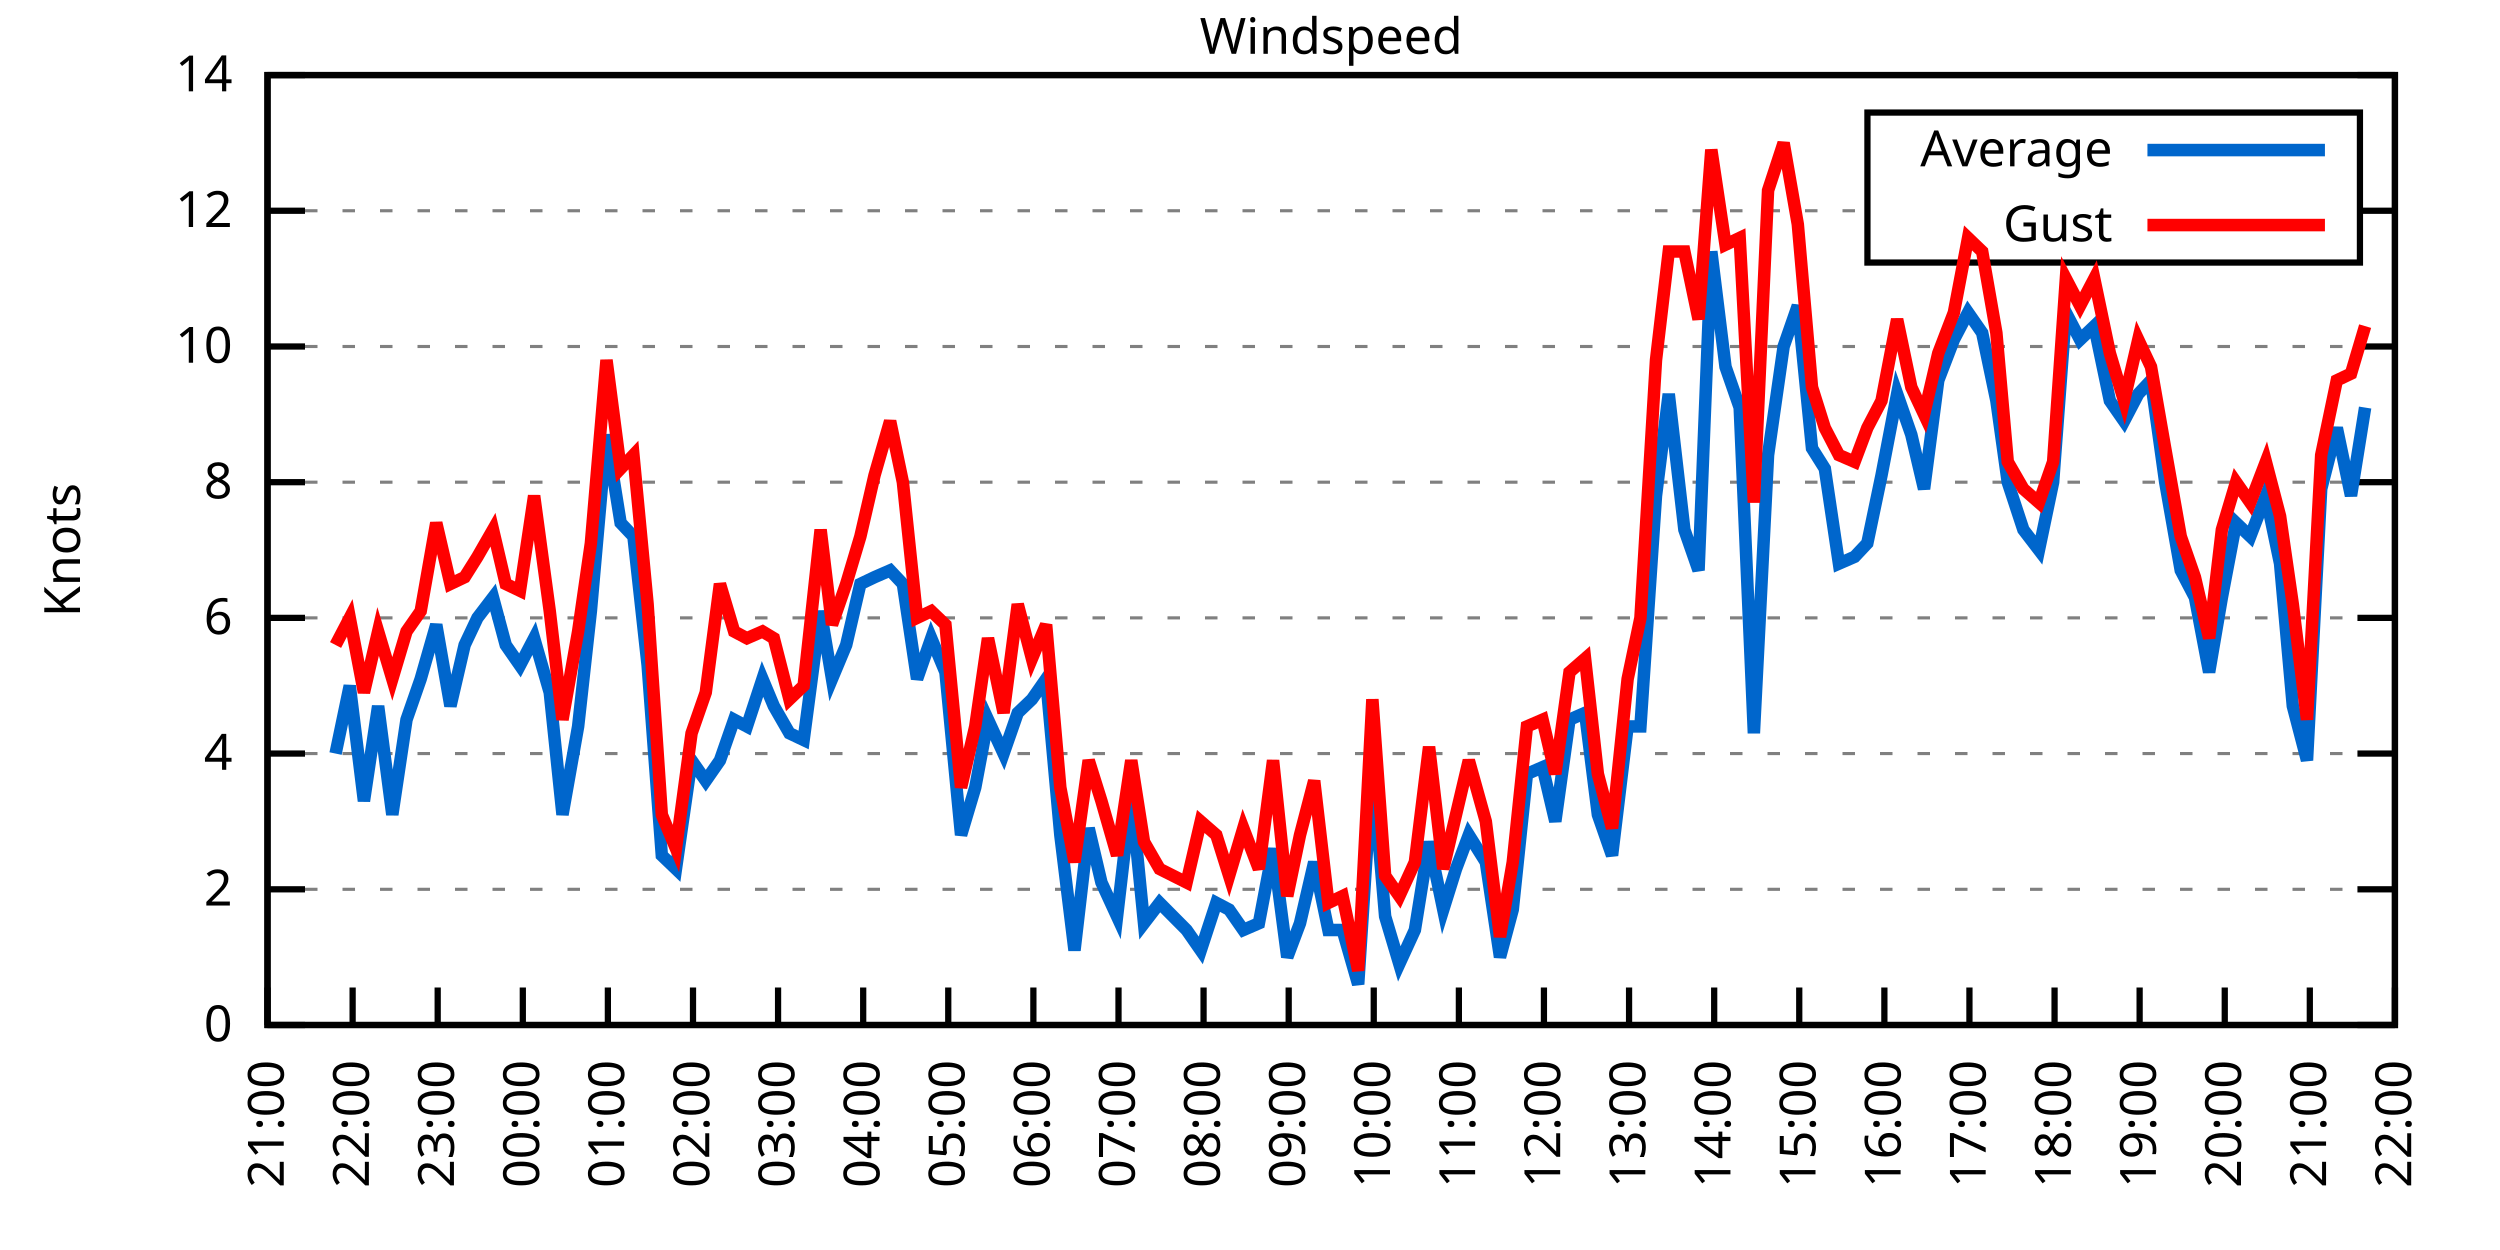
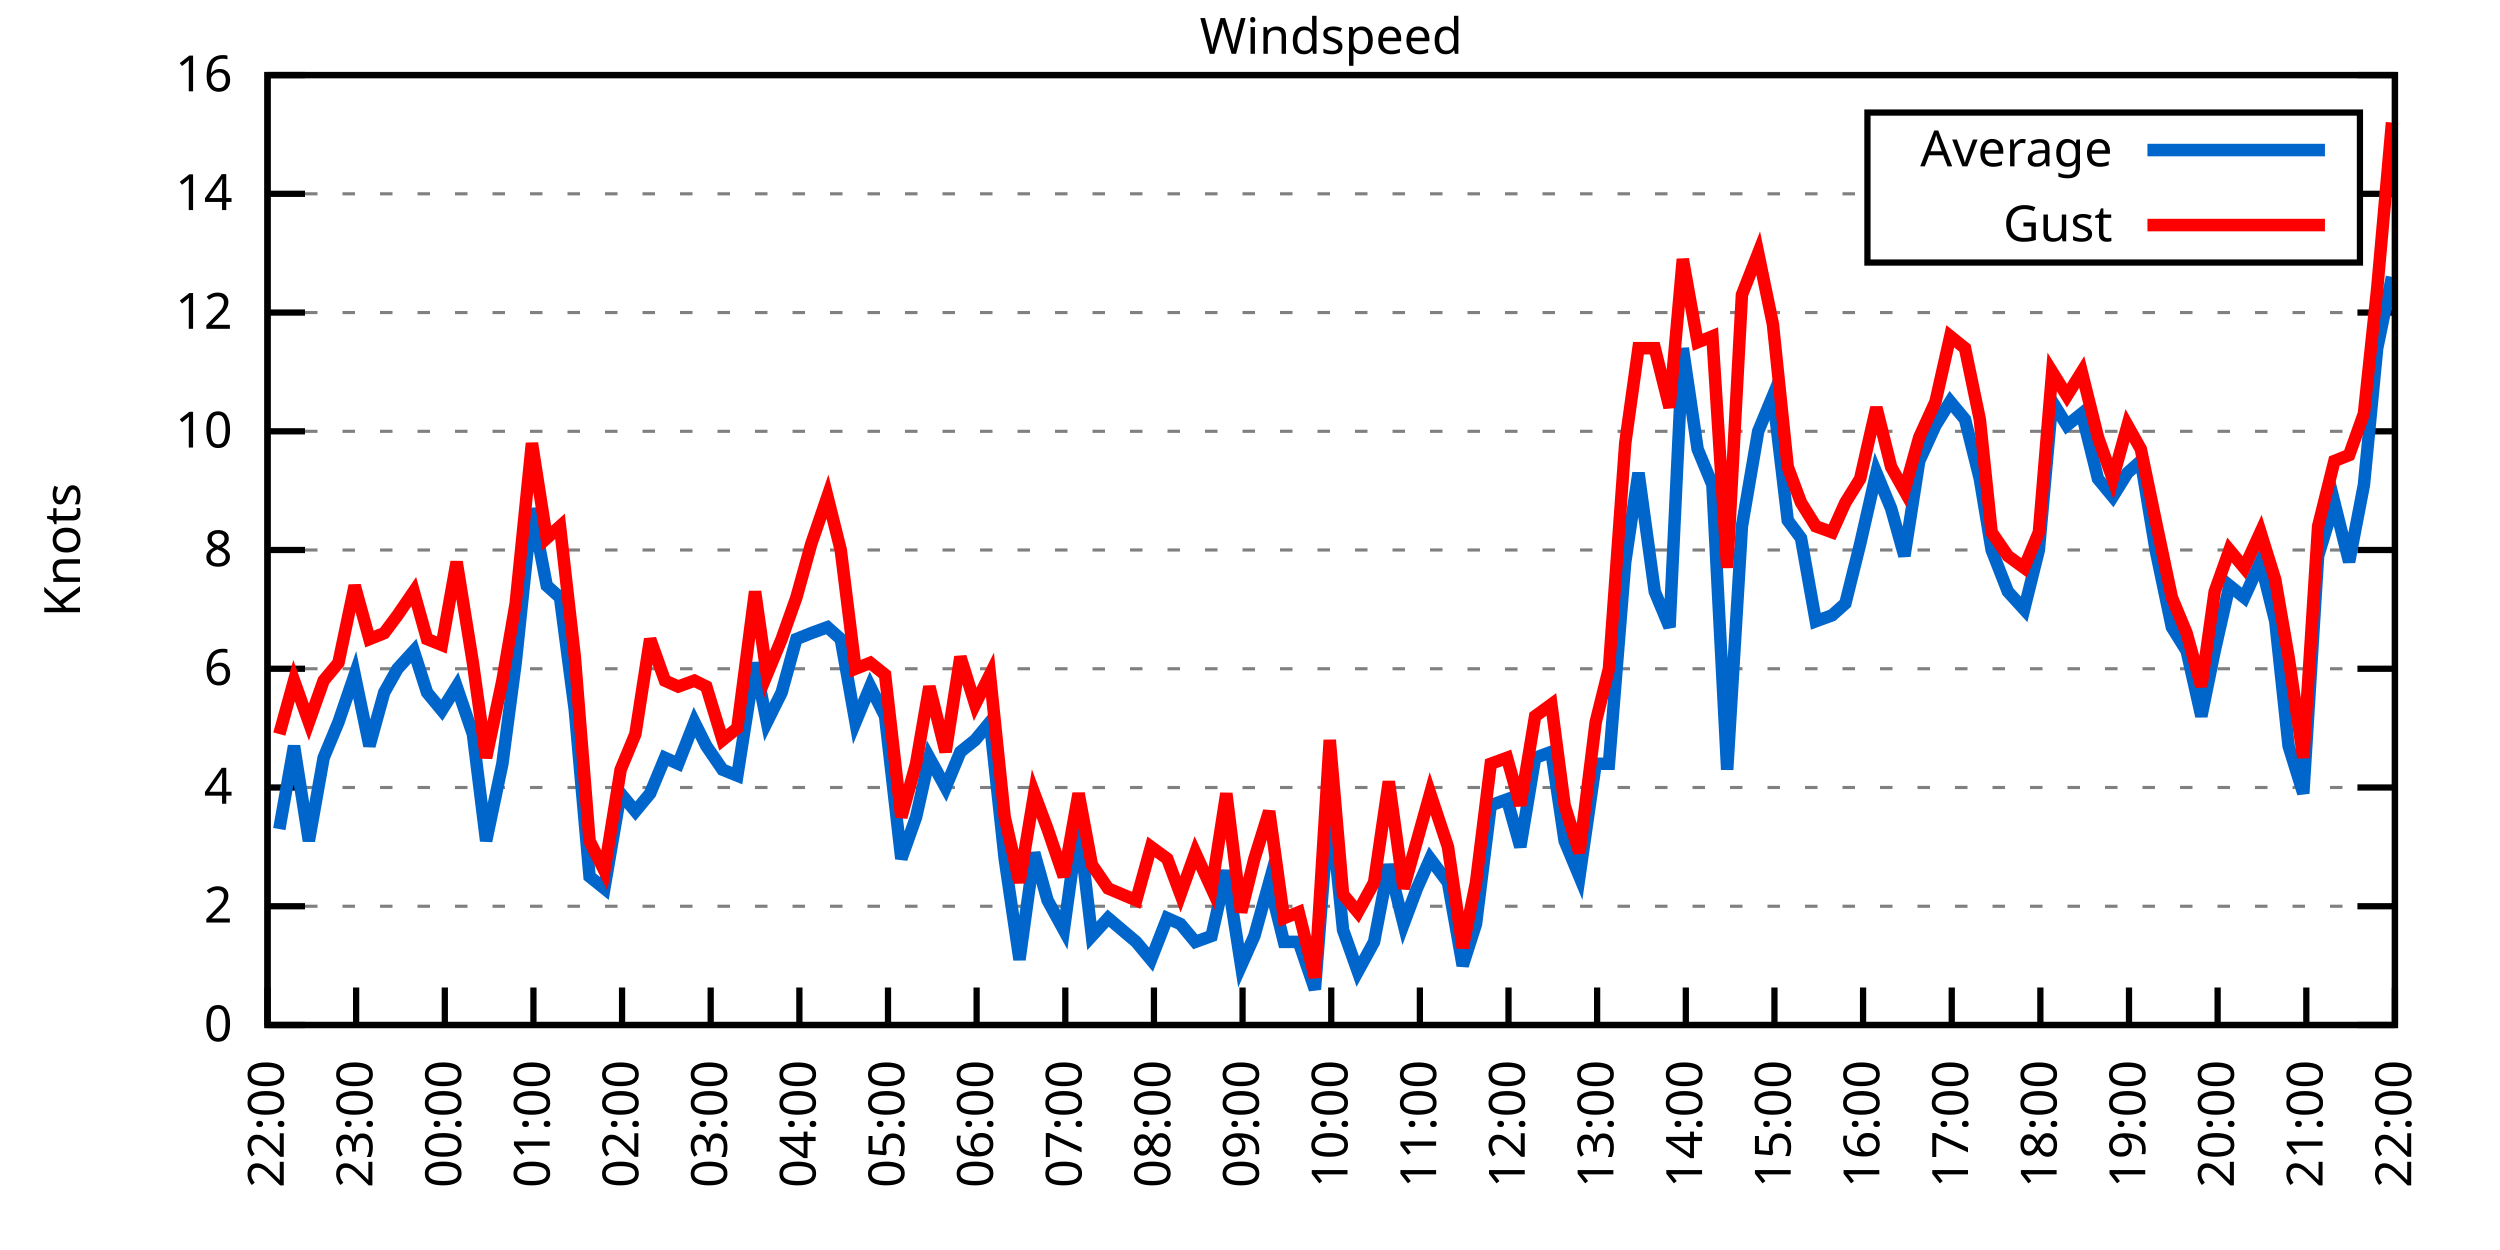
<svg xmlns="http://www.w3.org/2000/svg" xmlns:xlink="http://www.w3.org/1999/xlink" width="400" height="200" viewBox="0 0 400 200">
  <g id="gnuplot_canvas">
    <rect x="0" y="0" width="400" height="200" fill="none" />
    <defs>
      <circle id="gpDot" r="0.5" stroke-width="0.5" stroke="currentColor" />
      <path id="gpPt0" stroke-width="0.333" stroke="currentColor" d="M-1,0 h2 M0,-1 v2" />
      <path id="gpPt1" stroke-width="0.333" stroke="currentColor" d="M-1,-1 L1,1 M1,-1 L-1,1" />
      <path id="gpPt2" stroke-width="0.333" stroke="currentColor" d="M-1,0 L1,0 M0,-1 L0,1 M-1,-1 L1,1 M-1,1 L1,-1" />
      <rect id="gpPt3" stroke-width="0.333" stroke="currentColor" x="-1" y="-1" width="2" height="2" />
      <rect id="gpPt4" stroke-width="0.333" stroke="currentColor" fill="currentColor" x="-1" y="-1" width="2" height="2" />
      <circle id="gpPt5" stroke-width="0.333" stroke="currentColor" cx="0" cy="0" r="1" />
      <use xlink:href="#gpPt5" id="gpPt6" fill="currentColor" stroke="none" />
      <path id="gpPt7" stroke-width="0.333" stroke="currentColor" d="M0,-1.33 L-1.33,0.67 L1.33,0.67 z" />
      <use xlink:href="#gpPt7" id="gpPt8" fill="currentColor" stroke="none" />
      <use xlink:href="#gpPt7" id="gpPt9" stroke="currentColor" transform="rotate(180)" />
      <use xlink:href="#gpPt9" id="gpPt10" fill="currentColor" stroke="none" />
      <use xlink:href="#gpPt3" id="gpPt11" stroke="currentColor" transform="rotate(45)" />
      <use xlink:href="#gpPt11" id="gpPt12" fill="currentColor" stroke="none" />
      <path id="gpPt13" stroke-width="0.333" stroke="currentColor" d="M0,1.330 L1.265,0.411 L0.782,-1.067 L-0.782,-1.076 L-1.265,0.411 z" />
      <use xlink:href="#gpPt13" id="gpPt14" fill="currentColor" stroke="none" />
      <filter id="textbox" filterUnits="objectBoundingBox" x="0" y="0" height="1" width="1">
        <feFlood flood-color="white" flood-opacity="1" result="bgnd" />
        <feComposite in="SourceGraphic" in2="bgnd" operator="atop" />
      </filter>
      <filter id="greybox" filterUnits="objectBoundingBox" x="0" y="0" height="1" width="1">
        <feFlood flood-color="lightgrey" flood-opacity="1" result="grey" />
        <feComposite in="SourceGraphic" in2="grey" operator="atop" />
      </filter>
    </defs>
    <g fill="none" color="white" stroke="currentColor" stroke-width="1.00" stroke-linecap="butt" stroke-linejoin="miter">
</g>
    <g fill="none" color="black" stroke="currentColor" stroke-width="1.00" stroke-linecap="butt" stroke-linejoin="miter">
      <g stroke="none" shape-rendering="crispEdges">
        <polygon fill="rgb(255, 255, 255)" points="42.80,164.00 383.18,164.00 383.18,12.02 42.80,12.02 " />
      </g>
    </g>
    <g fill="none" color="black" stroke="currentColor" stroke-width="1.00" stroke-linecap="butt" stroke-linejoin="miter">
</g>
    <g fill="none" color="black" stroke="black" stroke-width="0.50" stroke-linecap="butt" stroke-linejoin="miter">
</g>
    <g fill="none" color="gray" stroke="currentColor" stroke-width="0.50" stroke-linecap="butt" stroke-linejoin="miter">
      <path stroke="gray" stroke-dasharray="2,4" class="gridline" d="M42.80,164.00 L383.19,164.00  " />
    </g>
    <g fill="none" color="gray" stroke="gray" stroke-width="1.00" stroke-linecap="butt" stroke-linejoin="miter">
</g>
    <g fill="none" color="black" stroke="currentColor" stroke-width="1.00" stroke-linecap="butt" stroke-linejoin="miter">
      <path stroke="black" d="M42.80,164.00 L48.80,164.00 M383.19,164.00 L377.19,164.00  " />
      <g transform="translate(37.20,166.60)" stroke="none" fill="black" font-family="Sans" font-size="8.00" text-anchor="end">
        <text>
          <tspan font-family="Sans"> 0</tspan>
        </text>
      </g>
    </g>
    <g fill="none" color="black" stroke="currentColor" stroke-width="1.00" stroke-linecap="butt" stroke-linejoin="miter">
</g>
    <g fill="none" color="black" stroke="black" stroke-width="0.50" stroke-linecap="butt" stroke-linejoin="miter">
</g>
    <g fill="none" color="gray" stroke="currentColor" stroke-width="0.50" stroke-linecap="butt" stroke-linejoin="miter">
-       <path stroke="gray" stroke-dasharray="2,4" class="gridline" d="M42.80,142.29 L383.19,142.29  " />
-     </g>
-     <g fill="none" color="gray" stroke="gray" stroke-width="1.00" stroke-linecap="butt" stroke-linejoin="miter">
- </g>
-     <g fill="none" color="black" stroke="currentColor" stroke-width="1.00" stroke-linecap="butt" stroke-linejoin="miter">
-       <path stroke="black" d="M42.80,142.29 L48.80,142.29 M383.19,142.29 L377.19,142.29  " />
-       <g transform="translate(37.20,144.89)" stroke="none" fill="black" font-family="Sans" font-size="8.00" text-anchor="end">
+       <path stroke="gray" stroke-dasharray="2,4" class="gridline" d="M42.80,145.00 L383.19,145.00  " />
+     </g>
+     <g fill="none" color="gray" stroke="gray" stroke-width="1.00" stroke-linecap="butt" stroke-linejoin="miter">
+ </g>
+     <g fill="none" color="black" stroke="currentColor" stroke-width="1.00" stroke-linecap="butt" stroke-linejoin="miter">
+       <path stroke="black" d="M42.80,145.00 L48.80,145.00 M383.19,145.00 L377.19,145.00  " />
+       <g transform="translate(37.20,147.60)" stroke="none" fill="black" font-family="Sans" font-size="8.00" text-anchor="end">
        <text>
          <tspan font-family="Sans"> 2</tspan>
        </text>
      </g>
    </g>
    <g fill="none" color="black" stroke="currentColor" stroke-width="1.00" stroke-linecap="butt" stroke-linejoin="miter">
</g>
    <g fill="none" color="black" stroke="black" stroke-width="0.50" stroke-linecap="butt" stroke-linejoin="miter">
</g>
    <g fill="none" color="gray" stroke="currentColor" stroke-width="0.50" stroke-linecap="butt" stroke-linejoin="miter">
-       <path stroke="gray" stroke-dasharray="2,4" class="gridline" d="M42.80,120.57 L383.19,120.57  " />
-     </g>
-     <g fill="none" color="gray" stroke="gray" stroke-width="1.00" stroke-linecap="butt" stroke-linejoin="miter">
- </g>
-     <g fill="none" color="black" stroke="currentColor" stroke-width="1.00" stroke-linecap="butt" stroke-linejoin="miter">
-       <path stroke="black" d="M42.80,120.57 L48.80,120.57 M383.19,120.57 L377.19,120.57  " />
-       <g transform="translate(37.20,123.17)" stroke="none" fill="black" font-family="Sans" font-size="8.00" text-anchor="end">
+       <path stroke="gray" stroke-dasharray="2,4" class="gridline" d="M42.80,126.00 L383.19,126.00  " />
+     </g>
+     <g fill="none" color="gray" stroke="gray" stroke-width="1.00" stroke-linecap="butt" stroke-linejoin="miter">
+ </g>
+     <g fill="none" color="black" stroke="currentColor" stroke-width="1.00" stroke-linecap="butt" stroke-linejoin="miter">
+       <path stroke="black" d="M42.80,126.00 L48.80,126.00 M383.19,126.00 L377.19,126.00  " />
+       <g transform="translate(37.20,128.60)" stroke="none" fill="black" font-family="Sans" font-size="8.00" text-anchor="end">
        <text>
          <tspan font-family="Sans"> 4</tspan>
        </text>
      </g>
    </g>
    <g fill="none" color="black" stroke="currentColor" stroke-width="1.00" stroke-linecap="butt" stroke-linejoin="miter">
</g>
    <g fill="none" color="black" stroke="black" stroke-width="0.50" stroke-linecap="butt" stroke-linejoin="miter">
</g>
    <g fill="none" color="gray" stroke="currentColor" stroke-width="0.50" stroke-linecap="butt" stroke-linejoin="miter">
-       <path stroke="gray" stroke-dasharray="2,4" class="gridline" d="M42.80,98.86 L383.19,98.86  " />
-     </g>
-     <g fill="none" color="gray" stroke="gray" stroke-width="1.00" stroke-linecap="butt" stroke-linejoin="miter">
- </g>
-     <g fill="none" color="black" stroke="currentColor" stroke-width="1.00" stroke-linecap="butt" stroke-linejoin="miter">
-       <path stroke="black" d="M42.80,98.86 L48.80,98.86 M383.19,98.86 L377.19,98.86  " />
-       <g transform="translate(37.20,101.46)" stroke="none" fill="black" font-family="Sans" font-size="8.00" text-anchor="end">
+       <path stroke="gray" stroke-dasharray="2,4" class="gridline" d="M42.80,107.00 L383.19,107.00  " />
+     </g>
+     <g fill="none" color="gray" stroke="gray" stroke-width="1.00" stroke-linecap="butt" stroke-linejoin="miter">
+ </g>
+     <g fill="none" color="black" stroke="currentColor" stroke-width="1.00" stroke-linecap="butt" stroke-linejoin="miter">
+       <path stroke="black" d="M42.80,107.00 L48.80,107.00 M383.19,107.00 L377.19,107.00  " />
+       <g transform="translate(37.20,109.60)" stroke="none" fill="black" font-family="Sans" font-size="8.00" text-anchor="end">
        <text>
          <tspan font-family="Sans"> 6</tspan>
        </text>
      </g>
    </g>
    <g fill="none" color="black" stroke="currentColor" stroke-width="1.00" stroke-linecap="butt" stroke-linejoin="miter">
</g>
    <g fill="none" color="black" stroke="black" stroke-width="0.50" stroke-linecap="butt" stroke-linejoin="miter">
</g>
    <g fill="none" color="gray" stroke="currentColor" stroke-width="0.50" stroke-linecap="butt" stroke-linejoin="miter">
-       <path stroke="gray" stroke-dasharray="2,4" class="gridline" d="M42.80,77.15 L383.19,77.15  " />
-     </g>
-     <g fill="none" color="gray" stroke="gray" stroke-width="1.00" stroke-linecap="butt" stroke-linejoin="miter">
- </g>
-     <g fill="none" color="black" stroke="currentColor" stroke-width="1.00" stroke-linecap="butt" stroke-linejoin="miter">
-       <path stroke="black" d="M42.80,77.15 L48.80,77.15 M383.19,77.15 L377.19,77.15  " />
-       <g transform="translate(37.20,79.75)" stroke="none" fill="black" font-family="Sans" font-size="8.00" text-anchor="end">
+       <path stroke="gray" stroke-dasharray="2,4" class="gridline" d="M42.80,88.00 L383.19,88.00  " />
+     </g>
+     <g fill="none" color="gray" stroke="gray" stroke-width="1.00" stroke-linecap="butt" stroke-linejoin="miter">
+ </g>
+     <g fill="none" color="black" stroke="currentColor" stroke-width="1.00" stroke-linecap="butt" stroke-linejoin="miter">
+       <path stroke="black" d="M42.80,88.00 L48.80,88.00 M383.19,88.00 L377.19,88.00  " />
+       <g transform="translate(37.20,90.60)" stroke="none" fill="black" font-family="Sans" font-size="8.00" text-anchor="end">
        <text>
          <tspan font-family="Sans"> 8</tspan>
        </text>
      </g>
    </g>
    <g fill="none" color="black" stroke="currentColor" stroke-width="1.00" stroke-linecap="butt" stroke-linejoin="miter">
</g>
    <g fill="none" color="black" stroke="black" stroke-width="0.50" stroke-linecap="butt" stroke-linejoin="miter">
</g>
    <g fill="none" color="gray" stroke="currentColor" stroke-width="0.50" stroke-linecap="butt" stroke-linejoin="miter">
-       <path stroke="gray" stroke-dasharray="2,4" class="gridline" d="M42.80,55.44 L383.19,55.44  " />
-     </g>
-     <g fill="none" color="gray" stroke="gray" stroke-width="1.00" stroke-linecap="butt" stroke-linejoin="miter">
- </g>
-     <g fill="none" color="black" stroke="currentColor" stroke-width="1.00" stroke-linecap="butt" stroke-linejoin="miter">
-       <path stroke="black" d="M42.80,55.44 L48.80,55.44 M383.19,55.44 L377.19,55.44  " />
-       <g transform="translate(37.20,58.04)" stroke="none" fill="black" font-family="Sans" font-size="8.00" text-anchor="end">
+       <path stroke="gray" stroke-dasharray="2,4" class="gridline" d="M42.80,69.01 L383.19,69.01  " />
+     </g>
+     <g fill="none" color="gray" stroke="gray" stroke-width="1.00" stroke-linecap="butt" stroke-linejoin="miter">
+ </g>
+     <g fill="none" color="black" stroke="currentColor" stroke-width="1.00" stroke-linecap="butt" stroke-linejoin="miter">
+       <path stroke="black" d="M42.80,69.01 L48.80,69.01 M383.19,69.01 L377.19,69.01  " />
+       <g transform="translate(37.20,71.61)" stroke="none" fill="black" font-family="Sans" font-size="8.00" text-anchor="end">
        <text>
          <tspan font-family="Sans"> 10</tspan>
        </text>
      </g>
    </g>
    <g fill="none" color="black" stroke="currentColor" stroke-width="1.00" stroke-linecap="butt" stroke-linejoin="miter">
</g>
    <g fill="none" color="black" stroke="black" stroke-width="0.50" stroke-linecap="butt" stroke-linejoin="miter">
</g>
    <g fill="none" color="gray" stroke="currentColor" stroke-width="0.50" stroke-linecap="butt" stroke-linejoin="miter">
-       <path stroke="gray" stroke-dasharray="2,4" class="gridline" d="M42.80,33.72 L298.79,33.72 M377.59,33.72 L383.19,33.72  " />
-     </g>
-     <g fill="none" color="gray" stroke="gray" stroke-width="1.00" stroke-linecap="butt" stroke-linejoin="miter">
- </g>
-     <g fill="none" color="black" stroke="currentColor" stroke-width="1.00" stroke-linecap="butt" stroke-linejoin="miter">
-       <path stroke="black" d="M42.80,33.72 L48.80,33.72 M383.19,33.72 L377.19,33.72  " />
-       <g transform="translate(37.20,36.32)" stroke="none" fill="black" font-family="Sans" font-size="8.00" text-anchor="end">
+       <path stroke="gray" stroke-dasharray="2,4" class="gridline" d="M42.80,50.01 L383.19,50.01  " />
+     </g>
+     <g fill="none" color="gray" stroke="gray" stroke-width="1.00" stroke-linecap="butt" stroke-linejoin="miter">
+ </g>
+     <g fill="none" color="black" stroke="currentColor" stroke-width="1.00" stroke-linecap="butt" stroke-linejoin="miter">
+       <path stroke="black" d="M42.80,50.01 L48.80,50.01 M383.19,50.01 L377.19,50.01  " />
+       <g transform="translate(37.20,52.61)" stroke="none" fill="black" font-family="Sans" font-size="8.00" text-anchor="end">
        <text>
          <tspan font-family="Sans"> 12</tspan>
+         </text>
+       </g>
+     </g>
+     <g fill="none" color="black" stroke="currentColor" stroke-width="1.00" stroke-linecap="butt" stroke-linejoin="miter">
+ </g>
+     <g fill="none" color="black" stroke="black" stroke-width="0.50" stroke-linecap="butt" stroke-linejoin="miter">
+ </g>
+     <g fill="none" color="gray" stroke="currentColor" stroke-width="0.50" stroke-linecap="butt" stroke-linejoin="miter">
+       <path stroke="gray" stroke-dasharray="2,4" class="gridline" d="M42.80,31.01 L298.79,31.01 M377.59,31.01 L383.19,31.01  " />
+     </g>
+     <g fill="none" color="gray" stroke="gray" stroke-width="1.00" stroke-linecap="butt" stroke-linejoin="miter">
+ </g>
+     <g fill="none" color="black" stroke="currentColor" stroke-width="1.00" stroke-linecap="butt" stroke-linejoin="miter">
+       <path stroke="black" d="M42.80,31.01 L48.80,31.01 M383.19,31.01 L377.19,31.01  " />
+       <g transform="translate(37.20,33.61)" stroke="none" fill="black" font-family="Sans" font-size="8.00" text-anchor="end">
+         <text>
+           <tspan font-family="Sans"> 14</tspan>
        </text>
      </g>
    </g>
    <g fill="none" color="black" stroke="currentColor" stroke-width="1.00" stroke-linecap="butt" stroke-linejoin="miter">
</g>
    <g fill="none" color="black" stroke="black" stroke-width="0.50" stroke-linecap="butt" stroke-linejoin="miter">
</g>
    <g fill="none" color="gray" stroke="currentColor" stroke-width="0.50" stroke-linecap="butt" stroke-linejoin="miter">
      <path stroke="gray" stroke-dasharray="2,4" class="gridline" d="M42.80,12.01 L383.19,12.01  " />
    </g>
    <g fill="none" color="gray" stroke="gray" stroke-width="1.00" stroke-linecap="butt" stroke-linejoin="miter">
</g>
    <g fill="none" color="black" stroke="currentColor" stroke-width="1.00" stroke-linecap="butt" stroke-linejoin="miter">
      <path stroke="black" d="M42.80,12.01 L48.80,12.01 M383.19,12.01 L377.19,12.01  " />
      <g transform="translate(37.20,14.61)" stroke="none" fill="black" font-family="Sans" font-size="8.00" text-anchor="end">
        <text>
-           <tspan font-family="Sans"> 14</tspan>
+           <tspan font-family="Sans"> 16</tspan>
        </text>
      </g>
    </g>
    <g fill="none" color="black" stroke="currentColor" stroke-width="1.00" stroke-linecap="butt" stroke-linejoin="miter">
      <path stroke="black" d="M42.80,164.00 L42.80,158.00  " />
      <g transform="translate(45.40,169.60) rotate(270.00)" stroke="none" fill="black" font-family="Sans" font-size="8.00" text-anchor="end">
        <text>
-           <tspan font-family="Sans">21:00</tspan>
-         </text>
-       </g>
-     </g>
-     <g fill="none" color="black" stroke="currentColor" stroke-width="1.00" stroke-linecap="butt" stroke-linejoin="miter">
-       <path stroke="black" d="M56.42,164.00 L56.42,158.00  " />
-       <g transform="translate(59.02,169.60) rotate(270.00)" stroke="none" fill="black" font-family="Sans" font-size="8.00" text-anchor="end">
-         <text>
          <tspan font-family="Sans">22:00</tspan>
        </text>
      </g>
    </g>
    <g fill="none" color="black" stroke="currentColor" stroke-width="1.00" stroke-linecap="butt" stroke-linejoin="miter">
-       <path stroke="black" d="M70.03,164.00 L70.03,158.00  " />
-       <g transform="translate(72.63,169.60) rotate(270.00)" stroke="none" fill="black" font-family="Sans" font-size="8.00" text-anchor="end">
+       <path stroke="black" d="M56.98,164.00 L56.98,158.00  " />
+       <g transform="translate(59.58,169.60) rotate(270.00)" stroke="none" fill="black" font-family="Sans" font-size="8.00" text-anchor="end">
        <text>
          <tspan font-family="Sans">23:00</tspan>
        </text>
      </g>
    </g>
    <g fill="none" color="black" stroke="currentColor" stroke-width="1.00" stroke-linecap="butt" stroke-linejoin="miter">
-       <path stroke="black" d="M83.65,164.00 L83.65,158.00  " />
-       <g transform="translate(86.25,169.60) rotate(270.00)" stroke="none" fill="black" font-family="Sans" font-size="8.00" text-anchor="end">
+       <path stroke="black" d="M71.17,164.00 L71.17,158.00  " />
+       <g transform="translate(73.77,169.60) rotate(270.00)" stroke="none" fill="black" font-family="Sans" font-size="8.00" text-anchor="end">
        <text>
          <tspan font-family="Sans">00:00</tspan>
        </text>
      </g>
    </g>
    <g fill="none" color="black" stroke="currentColor" stroke-width="1.00" stroke-linecap="butt" stroke-linejoin="miter">
-       <path stroke="black" d="M97.26,164.00 L97.26,158.00  " />
-       <g transform="translate(99.86,169.60) rotate(270.00)" stroke="none" fill="black" font-family="Sans" font-size="8.00" text-anchor="end">
+       <path stroke="black" d="M85.35,164.00 L85.35,158.00  " />
+       <g transform="translate(87.95,169.60) rotate(270.00)" stroke="none" fill="black" font-family="Sans" font-size="8.00" text-anchor="end">
        <text>
          <tspan font-family="Sans">01:00</tspan>
        </text>
      </g>
    </g>
    <g fill="none" color="black" stroke="currentColor" stroke-width="1.00" stroke-linecap="butt" stroke-linejoin="miter">
-       <path stroke="black" d="M110.88,164.00 L110.88,158.00  " />
-       <g transform="translate(113.48,169.60) rotate(270.00)" stroke="none" fill="black" font-family="Sans" font-size="8.00" text-anchor="end">
+       <path stroke="black" d="M99.53,164.00 L99.53,158.00  " />
+       <g transform="translate(102.13,169.60) rotate(270.00)" stroke="none" fill="black" font-family="Sans" font-size="8.00" text-anchor="end">
        <text>
          <tspan font-family="Sans">02:00</tspan>
        </text>
      </g>
    </g>
    <g fill="none" color="black" stroke="currentColor" stroke-width="1.00" stroke-linecap="butt" stroke-linejoin="miter">
-       <path stroke="black" d="M124.49,164.00 L124.49,158.00  " />
-       <g transform="translate(127.09,169.60) rotate(270.00)" stroke="none" fill="black" font-family="Sans" font-size="8.00" text-anchor="end">
+       <path stroke="black" d="M113.71,164.00 L113.71,158.00  " />
+       <g transform="translate(116.31,169.60) rotate(270.00)" stroke="none" fill="black" font-family="Sans" font-size="8.00" text-anchor="end">
        <text>
          <tspan font-family="Sans">03:00</tspan>
        </text>
      </g>
    </g>
    <g fill="none" color="black" stroke="currentColor" stroke-width="1.00" stroke-linecap="butt" stroke-linejoin="miter">
-       <path stroke="black" d="M138.11,164.00 L138.11,158.00  " />
-       <g transform="translate(140.71,169.60) rotate(270.00)" stroke="none" fill="black" font-family="Sans" font-size="8.00" text-anchor="end">
+       <path stroke="black" d="M127.90,164.00 L127.90,158.00  " />
+       <g transform="translate(130.50,169.60) rotate(270.00)" stroke="none" fill="black" font-family="Sans" font-size="8.00" text-anchor="end">
        <text>
          <tspan font-family="Sans">04:00</tspan>
        </text>
      </g>
    </g>
    <g fill="none" color="black" stroke="currentColor" stroke-width="1.00" stroke-linecap="butt" stroke-linejoin="miter">
-       <path stroke="black" d="M151.72,164.00 L151.72,158.00  " />
-       <g transform="translate(154.32,169.60) rotate(270.00)" stroke="none" fill="black" font-family="Sans" font-size="8.00" text-anchor="end">
+       <path stroke="black" d="M142.08,164.00 L142.08,158.00  " />
+       <g transform="translate(144.68,169.60) rotate(270.00)" stroke="none" fill="black" font-family="Sans" font-size="8.00" text-anchor="end">
        <text>
          <tspan font-family="Sans">05:00</tspan>
        </text>
      </g>
    </g>
    <g fill="none" color="black" stroke="currentColor" stroke-width="1.00" stroke-linecap="butt" stroke-linejoin="miter">
-       <path stroke="black" d="M165.34,164.00 L165.34,158.00  " />
-       <g transform="translate(167.94,169.60) rotate(270.00)" stroke="none" fill="black" font-family="Sans" font-size="8.00" text-anchor="end">
+       <path stroke="black" d="M156.26,164.00 L156.26,158.00  " />
+       <g transform="translate(158.86,169.60) rotate(270.00)" stroke="none" fill="black" font-family="Sans" font-size="8.00" text-anchor="end">
        <text>
          <tspan font-family="Sans">06:00</tspan>
        </text>
      </g>
    </g>
    <g fill="none" color="black" stroke="currentColor" stroke-width="1.00" stroke-linecap="butt" stroke-linejoin="miter">
-       <path stroke="black" d="M178.96,164.00 L178.96,158.00  " />
-       <g transform="translate(181.56,169.60) rotate(270.00)" stroke="none" fill="black" font-family="Sans" font-size="8.00" text-anchor="end">
+       <path stroke="black" d="M170.45,164.00 L170.45,158.00  " />
+       <g transform="translate(173.05,169.60) rotate(270.00)" stroke="none" fill="black" font-family="Sans" font-size="8.00" text-anchor="end">
        <text>
          <tspan font-family="Sans">07:00</tspan>
        </text>
      </g>
    </g>
    <g fill="none" color="black" stroke="currentColor" stroke-width="1.00" stroke-linecap="butt" stroke-linejoin="miter">
-       <path stroke="black" d="M192.57,164.00 L192.57,158.00  " />
-       <g transform="translate(195.17,169.60) rotate(270.00)" stroke="none" fill="black" font-family="Sans" font-size="8.00" text-anchor="end">
+       <path stroke="black" d="M184.63,164.00 L184.63,158.00  " />
+       <g transform="translate(187.23,169.60) rotate(270.00)" stroke="none" fill="black" font-family="Sans" font-size="8.00" text-anchor="end">
        <text>
          <tspan font-family="Sans">08:00</tspan>
        </text>
      </g>
    </g>
    <g fill="none" color="black" stroke="currentColor" stroke-width="1.00" stroke-linecap="butt" stroke-linejoin="miter">
-       <path stroke="black" d="M206.19,164.00 L206.19,158.00  " />
-       <g transform="translate(208.79,169.60) rotate(270.00)" stroke="none" fill="black" font-family="Sans" font-size="8.00" text-anchor="end">
+       <path stroke="black" d="M198.81,164.00 L198.81,158.00  " />
+       <g transform="translate(201.41,169.60) rotate(270.00)" stroke="none" fill="black" font-family="Sans" font-size="8.00" text-anchor="end">
        <text>
          <tspan font-family="Sans">09:00</tspan>
        </text>
      </g>
    </g>
    <g fill="none" color="black" stroke="currentColor" stroke-width="1.00" stroke-linecap="butt" stroke-linejoin="miter">
-       <path stroke="black" d="M219.80,164.00 L219.80,158.00  " />
-       <g transform="translate(222.40,169.60) rotate(270.00)" stroke="none" fill="black" font-family="Sans" font-size="8.00" text-anchor="end">
+       <path stroke="black" d="M213.00,164.00 L213.00,158.00  " />
+       <g transform="translate(215.60,169.60) rotate(270.00)" stroke="none" fill="black" font-family="Sans" font-size="8.00" text-anchor="end">
        <text>
          <tspan font-family="Sans">10:00</tspan>
        </text>
      </g>
    </g>
    <g fill="none" color="black" stroke="currentColor" stroke-width="1.00" stroke-linecap="butt" stroke-linejoin="miter">
-       <path stroke="black" d="M233.42,164.00 L233.42,158.00  " />
-       <g transform="translate(236.02,169.60) rotate(270.00)" stroke="none" fill="black" font-family="Sans" font-size="8.00" text-anchor="end">
+       <path stroke="black" d="M227.18,164.00 L227.18,158.00  " />
+       <g transform="translate(229.78,169.60) rotate(270.00)" stroke="none" fill="black" font-family="Sans" font-size="8.00" text-anchor="end">
        <text>
          <tspan font-family="Sans">11:00</tspan>
        </text>
      </g>
    </g>
    <g fill="none" color="black" stroke="currentColor" stroke-width="1.00" stroke-linecap="butt" stroke-linejoin="miter">
-       <path stroke="black" d="M247.03,164.00 L247.03,158.00  " />
-       <g transform="translate(249.63,169.60) rotate(270.00)" stroke="none" fill="black" font-family="Sans" font-size="8.00" text-anchor="end">
+       <path stroke="black" d="M241.36,164.00 L241.36,158.00  " />
+       <g transform="translate(243.96,169.60) rotate(270.00)" stroke="none" fill="black" font-family="Sans" font-size="8.00" text-anchor="end">
        <text>
          <tspan font-family="Sans">12:00</tspan>
        </text>
      </g>
    </g>
    <g fill="none" color="black" stroke="currentColor" stroke-width="1.00" stroke-linecap="butt" stroke-linejoin="miter">
-       <path stroke="black" d="M260.65,164.00 L260.65,158.00  " />
-       <g transform="translate(263.25,169.60) rotate(270.00)" stroke="none" fill="black" font-family="Sans" font-size="8.00" text-anchor="end">
+       <path stroke="black" d="M255.54,164.00 L255.54,158.00  " />
+       <g transform="translate(258.14,169.60) rotate(270.00)" stroke="none" fill="black" font-family="Sans" font-size="8.00" text-anchor="end">
        <text>
          <tspan font-family="Sans">13:00</tspan>
        </text>
      </g>
    </g>
    <g fill="none" color="black" stroke="currentColor" stroke-width="1.00" stroke-linecap="butt" stroke-linejoin="miter">
-       <path stroke="black" d="M274.27,164.00 L274.27,158.00  " />
-       <g transform="translate(276.87,169.60) rotate(270.00)" stroke="none" fill="black" font-family="Sans" font-size="8.00" text-anchor="end">
+       <path stroke="black" d="M269.73,164.00 L269.73,158.00  " />
+       <g transform="translate(272.33,169.60) rotate(270.00)" stroke="none" fill="black" font-family="Sans" font-size="8.00" text-anchor="end">
        <text>
          <tspan font-family="Sans">14:00</tspan>
        </text>
      </g>
    </g>
    <g fill="none" color="black" stroke="currentColor" stroke-width="1.00" stroke-linecap="butt" stroke-linejoin="miter">
-       <path stroke="black" d="M287.88,164.00 L287.88,158.00  " />
-       <g transform="translate(290.48,169.60) rotate(270.00)" stroke="none" fill="black" font-family="Sans" font-size="8.00" text-anchor="end">
+       <path stroke="black" d="M283.91,164.00 L283.91,158.00  " />
+       <g transform="translate(286.51,169.60) rotate(270.00)" stroke="none" fill="black" font-family="Sans" font-size="8.00" text-anchor="end">
        <text>
          <tspan font-family="Sans">15:00</tspan>
        </text>
      </g>
    </g>
    <g fill="none" color="black" stroke="currentColor" stroke-width="1.00" stroke-linecap="butt" stroke-linejoin="miter">
-       <path stroke="black" d="M301.50,164.00 L301.50,158.00  " />
-       <g transform="translate(304.10,169.60) rotate(270.00)" stroke="none" fill="black" font-family="Sans" font-size="8.00" text-anchor="end">
+       <path stroke="black" d="M298.09,164.00 L298.09,158.00  " />
+       <g transform="translate(300.69,169.60) rotate(270.00)" stroke="none" fill="black" font-family="Sans" font-size="8.00" text-anchor="end">
        <text>
          <tspan font-family="Sans">16:00</tspan>
        </text>
      </g>
    </g>
    <g fill="none" color="black" stroke="currentColor" stroke-width="1.00" stroke-linecap="butt" stroke-linejoin="miter">
-       <path stroke="black" d="M315.11,164.00 L315.11,158.00  " />
-       <g transform="translate(317.71,169.60) rotate(270.00)" stroke="none" fill="black" font-family="Sans" font-size="8.00" text-anchor="end">
+       <path stroke="black" d="M312.28,164.00 L312.28,158.00  " />
+       <g transform="translate(314.88,169.60) rotate(270.00)" stroke="none" fill="black" font-family="Sans" font-size="8.00" text-anchor="end">
        <text>
          <tspan font-family="Sans">17:00</tspan>
        </text>
      </g>
    </g>
    <g fill="none" color="black" stroke="currentColor" stroke-width="1.00" stroke-linecap="butt" stroke-linejoin="miter">
-       <path stroke="black" d="M328.73,164.00 L328.73,158.00  " />
-       <g transform="translate(331.33,169.60) rotate(270.00)" stroke="none" fill="black" font-family="Sans" font-size="8.00" text-anchor="end">
+       <path stroke="black" d="M326.46,164.00 L326.46,158.00  " />
+       <g transform="translate(329.06,169.60) rotate(270.00)" stroke="none" fill="black" font-family="Sans" font-size="8.00" text-anchor="end">
        <text>
          <tspan font-family="Sans">18:00</tspan>
        </text>
      </g>
    </g>
    <g fill="none" color="black" stroke="currentColor" stroke-width="1.00" stroke-linecap="butt" stroke-linejoin="miter">
-       <path stroke="black" d="M342.34,164.00 L342.34,158.00  " />
-       <g transform="translate(344.94,169.60) rotate(270.00)" stroke="none" fill="black" font-family="Sans" font-size="8.00" text-anchor="end">
+       <path stroke="black" d="M340.64,164.00 L340.64,158.00  " />
+       <g transform="translate(343.24,169.60) rotate(270.00)" stroke="none" fill="black" font-family="Sans" font-size="8.00" text-anchor="end">
        <text>
          <tspan font-family="Sans">19:00</tspan>
        </text>
      </g>
    </g>
    <g fill="none" color="black" stroke="currentColor" stroke-width="1.00" stroke-linecap="butt" stroke-linejoin="miter">
-       <path stroke="black" d="M355.96,164.00 L355.96,158.00  " />
-       <g transform="translate(358.56,169.60) rotate(270.00)" stroke="none" fill="black" font-family="Sans" font-size="8.00" text-anchor="end">
+       <path stroke="black" d="M354.82,164.00 L354.82,158.00  " />
+       <g transform="translate(357.42,169.60) rotate(270.00)" stroke="none" fill="black" font-family="Sans" font-size="8.00" text-anchor="end">
        <text>
          <tspan font-family="Sans">20:00</tspan>
        </text>
      </g>
    </g>
    <g fill="none" color="black" stroke="currentColor" stroke-width="1.00" stroke-linecap="butt" stroke-linejoin="miter">
-       <path stroke="black" d="M369.57,164.00 L369.57,158.00  " />
-       <g transform="translate(372.17,169.60) rotate(270.00)" stroke="none" fill="black" font-family="Sans" font-size="8.00" text-anchor="end">
+       <path stroke="black" d="M369.01,164.00 L369.01,158.00  " />
+       <g transform="translate(371.61,169.60) rotate(270.00)" stroke="none" fill="black" font-family="Sans" font-size="8.00" text-anchor="end">
        <text>
          <tspan font-family="Sans">21:00</tspan>
        </text>
      </g>
    </g>
    <g fill="none" color="black" stroke="currentColor" stroke-width="1.00" stroke-linecap="butt" stroke-linejoin="miter">
      <path stroke="black" d="M383.19,164.00 L383.19,158.00  " />
      <g transform="translate(385.79,169.60) rotate(270.00)" stroke="none" fill="black" font-family="Sans" font-size="8.00" text-anchor="end">
        <text>
          <tspan font-family="Sans">22:00</tspan>
        </text>
      </g>
    </g>
    <g fill="none" color="black" stroke="currentColor" stroke-width="1.00" stroke-linecap="butt" stroke-linejoin="miter">
</g>
    <g fill="none" color="black" stroke="currentColor" stroke-width="1.00" stroke-linecap="butt" stroke-linejoin="miter">
      <path stroke="black" d="M42.80,12.01 L42.80,164.00 L383.19,164.00 L383.19,12.01 L42.80,12.01 Z  " />
    </g>
    <g fill="none" color="black" stroke="currentColor" stroke-width="1.00" stroke-linecap="butt" stroke-linejoin="miter">
</g>
    <g fill="none" color="black" stroke="currentColor" stroke-width="1.00" stroke-linecap="butt" stroke-linejoin="miter">
      <path stroke="black" d="M298.79,42.01 L298.79,18.01 L377.59,18.01 L377.59,42.01 L298.79,42.01 Z  " />
    </g>
    <g id="Windspeed_plot_1">
      <g fill="none" color="white" stroke="black" stroke-width="2.00" stroke-linecap="butt" stroke-linejoin="miter">
</g>
      <g fill="none" color="black" stroke="currentColor" stroke-width="2.00" stroke-linecap="butt" stroke-linejoin="miter">
        <g transform="translate(337.99,26.61)" stroke="none" fill="black" font-family="Sans" font-size="8.00" text-anchor="end">
          <text>
            <tspan font-family="Sans">Average</tspan>
          </text>
        </g>
      </g>
      <g fill="none" color="black" stroke="currentColor" stroke-width="2.00" stroke-linecap="butt" stroke-linejoin="miter">
-         <path stroke="rgb(  0, 102, 204)" d="M343.59,24.01 L371.99,24.01 M53.69,120.57 L55.96,109.72 L58.23,128.17 L60.50,112.97 L62.77,130.35 L65.04,115.15   L67.31,108.63 L69.80,99.95 L72.07,112.97 L74.34,103.20 L76.39,98.86 L78.88,95.60 L80.92,103.20 L83.19,106.46   L85.46,102.12 L87.96,110.80 L90.00,130.35 L92.50,116.23 L94.54,97.78 L97.04,69.55 L99.30,83.66 L101.35,85.83   L103.62,106.46 L105.89,136.86 L108.15,139.03 L110.65,121.66 L112.92,124.92 L115.19,121.66 L117.46,115.15 L119.50,116.23   L122.00,108.63 L123.81,112.97 L126.31,117.32 L128.58,118.40 L131.30,97.78 L133.12,108.63 L135.39,103.20 L137.66,93.43   L139.92,92.35 L142.42,91.26 L144.46,93.43 L146.73,108.63 L149.00,102.12 L151.27,107.55 L153.77,133.60 L156.04,126.00   L158.08,115.15 L160.57,120.57 L162.84,114.06 L165.11,111.89 L167.38,108.63 L169.65,133.60 L171.92,152.06 L174.19,132.52   L176.23,141.20 L178.73,146.63 L181.00,127.09 L183.04,147.72 L185.54,144.46 L189.85,148.80 L192.12,152.06 L194.61,144.46   L196.66,145.54 L198.93,148.80 L201.42,147.72 L203.69,135.77 L205.96,153.14 L208.00,147.72 L210.27,137.94 L212.54,148.80   L214.81,148.80 L217.31,157.49 L219.58,122.75 L221.62,146.63 L223.89,154.23 L226.38,148.80 L228.65,134.69 L230.92,145.54   L232.96,139.03 L235.01,133.60 L237.73,137.94 L240.00,153.14 L242.04,145.54 L244.31,123.83 L246.81,122.75 L248.85,131.43   L251.12,115.15 L253.61,114.06 L255.66,130.35 L257.93,136.86 L260.42,116.23 L262.47,116.23 L264.96,79.32 L267.00,63.04   L269.50,84.75 L271.77,91.26 L273.81,40.24 L276.08,58.69 L278.35,65.21 L280.62,117.32 L282.89,72.81 L285.38,55.44   L287.65,48.92 L289.92,71.72 L291.97,74.98 L294.23,90.18 L296.73,89.09 L298.77,86.92 L301.04,76.06 L303.54,63.04   L305.81,69.55 L307.85,78.23 L310.12,60.86 L312.62,54.35 L314.89,50.01 L317.15,53.26 L319.42,64.12 L321.24,77.15   L323.74,84.75 L326.23,88.00 L328.50,77.15 L330.54,50.01 L332.81,54.35 L335.08,52.18 L337.58,64.12 L339.85,67.38   L342.12,63.04 L344.16,60.86 L346.43,77.15 L348.92,91.26 L351.19,95.60 L353.46,107.55 L355.50,95.60 L357.77,83.66   L360.04,85.83 L362.54,79.32 L364.81,90.18 L366.85,112.97 L369.12,121.66 L371.39,78.23 L373.89,68.46 L376.16,79.32   L378.42,65.21  " />
+         <path stroke="rgb(  0, 102, 204)" d="M343.59,24.01 L371.99,24.01 M44.69,132.65 L47.05,119.35 L49.42,134.55 L51.78,121.25 L54.15,115.55 L56.75,107.95   L59.11,119.35 L61.47,110.80 L63.60,107.00 L66.20,104.15 L68.33,110.80 L70.69,113.65 L73.06,109.85 L75.66,117.45   L77.78,134.55 L80.38,122.20 L82.51,106.05 L85.11,81.36 L87.48,93.70 L89.60,95.60 L91.97,113.65 L94.33,140.25   L96.70,142.15 L99.30,126.95 L101.66,129.80 L104.02,126.95 L106.39,121.25 L108.51,122.20 L111.11,115.55 L113.01,119.35   L115.61,123.15 L117.97,124.10 L120.81,106.05 L122.70,115.55 L125.06,110.80 L127.42,102.25 L129.79,101.30 L132.39,100.35   L134.52,102.25 L136.88,115.55 L139.24,109.85 L141.61,114.60 L144.21,137.40 L146.57,130.75 L148.70,121.25 L151.30,126.00   L153.66,120.30 L156.03,118.40 L158.39,115.55 L160.75,137.40 L163.12,153.55 L165.48,136.45 L167.61,144.05 L170.21,148.80   L172.57,131.70 L174.70,149.75 L177.30,146.90 L181.79,150.70 L184.16,153.55 L186.76,146.90 L188.88,147.85 L191.25,150.70   L193.85,149.75 L196.21,139.30 L198.58,154.50 L200.70,149.75 L203.07,141.20 L205.43,150.70 L207.79,150.70 L210.39,158.30   L212.76,127.90 L214.89,148.80 L217.25,155.45 L219.85,150.70 L222.21,138.35 L224.58,147.85 L226.71,142.15 L228.83,137.40   L231.67,141.20 L234.03,154.50 L236.16,147.85 L238.52,128.85 L241.12,127.90 L243.25,135.50 L245.62,121.25 L248.22,120.30   L250.34,134.55 L252.71,140.25 L255.31,122.20 L257.43,122.20 L260.04,89.90 L262.16,75.66 L264.76,94.65 L267.13,100.35   L269.25,55.71 L271.62,71.86 L273.98,77.56 L276.35,123.15 L278.71,84.21 L281.31,69.01 L283.67,63.31 L286.04,83.26   L288.16,86.11 L290.53,99.40 L293.13,98.45 L295.26,96.55 L297.62,87.06 L300.22,75.66 L302.58,81.36 L304.71,88.95   L307.08,73.76 L309.68,68.06 L312.04,64.26 L314.40,67.11 L316.77,76.61 L318.66,88.00 L321.26,94.65 L323.86,97.50   L326.22,88.00 L328.35,64.26 L330.71,68.06 L333.08,66.16 L335.68,76.61 L338.04,79.46 L340.40,75.66 L342.53,73.76   L344.90,88.00 L347.50,100.35 L349.86,104.15 L352.22,114.60 L354.35,104.15 L356.72,93.70 L359.08,95.60 L361.68,89.90   L364.04,99.40 L366.17,119.35 L368.53,126.95 L370.90,88.95 L373.50,80.41 L375.86,89.90 L378.23,77.56 L380.35,55.71   L382.72,44.31  " />
      </g>
    </g>
    <g id="Windspeed_plot_2">
      <g fill="none" color="black" stroke="currentColor" stroke-width="2.00" stroke-linecap="butt" stroke-linejoin="miter">
        <g transform="translate(337.99,38.61)" stroke="none" fill="black" font-family="Sans" font-size="8.00" text-anchor="end">
          <text>
            <tspan font-family="Sans">Gust</tspan>
          </text>
        </g>
      </g>
      <g fill="none" color="black" stroke="currentColor" stroke-width="2.00" stroke-linecap="butt" stroke-linejoin="miter">
-         <path stroke="rgb(255,   0,   0)" d="M343.59,36.01 L371.99,36.01 M53.69,103.20 L55.96,98.86 L58.23,110.80 L60.50,101.03 L62.77,108.63 L65.04,101.03   L67.31,97.78 L69.80,83.66 L72.07,93.43 L74.34,92.35 L76.39,89.09 L78.88,84.75 L80.92,93.43 L83.19,94.52   L85.46,79.32 L87.96,97.78 L90.00,115.15 L92.50,101.03 L94.54,86.92 L97.04,57.61 L99.30,74.98 L101.35,72.81   L103.62,96.69 L105.89,130.35 L108.15,135.77 L110.65,117.32 L112.92,110.80 L115.19,93.43 L117.46,101.03 L119.50,102.12   L122.00,101.03 L123.81,102.12 L126.31,111.89 L128.58,109.72 L131.30,84.75 L133.12,99.95 L135.39,93.43 L137.66,85.83   L139.92,76.06 L142.42,67.38 L144.46,77.15 L146.73,98.86 L149.00,97.78 L151.27,99.95 L153.77,126.00 L156.04,116.23   L158.08,102.12 L160.57,114.06 L162.84,96.69 L165.11,105.38 L167.38,99.95 L169.65,126.00 L171.92,137.94 L174.19,121.66   L176.23,128.17 L178.73,136.86 L181.00,121.66 L183.04,134.69 L185.54,139.03 L189.85,141.20 L192.12,131.43 L194.61,133.60   L196.66,140.12 L198.93,132.52 L201.42,139.03 L203.69,121.66 L205.96,143.37 L208.00,133.60 L210.27,124.92 L212.54,144.46   L214.81,143.37 L217.31,155.31 L219.58,111.89 L221.62,140.12 L223.89,143.37 L226.38,137.94 L228.65,119.49 L230.92,139.03   L232.96,130.35 L235.01,121.66 L237.73,131.43 L240.00,149.89 L242.04,137.94 L244.31,116.23 L246.81,115.15 L248.85,123.83   L251.12,107.55 L253.61,105.38 L255.66,123.83 L257.93,132.52 L260.42,108.63 L262.47,98.86 L264.96,57.61 L267.00,40.24   L269.50,40.24 L271.77,51.09 L273.81,23.95 L276.08,39.15 L278.35,38.07 L280.62,80.41 L282.89,30.47 L285.38,22.87   L287.65,35.89 L289.92,61.95 L291.97,68.46 L294.23,72.81 L296.73,73.89 L298.77,68.46 L301.04,64.12 L303.54,51.09   L305.81,61.95 L307.85,66.29 L310.12,56.52 L312.62,50.01 L314.89,38.07 L317.15,40.24 L319.42,53.26 L321.24,73.89   L323.74,78.23 L326.23,80.41 L328.50,73.89 L330.54,44.58 L332.81,48.92 L335.08,44.58 L337.58,56.52 L339.85,64.12   L342.12,54.35 L344.16,58.69 L346.43,71.72 L348.92,85.83 L351.19,92.35 L353.46,102.12 L355.50,84.75 L357.77,77.15   L360.04,80.41 L362.54,73.89 L364.81,82.58 L366.85,96.69 L369.12,115.15 L371.39,72.81 L373.89,60.86 L376.16,59.78   L378.42,52.18  " />
+         <path stroke="rgb(255,   0,   0)" d="M343.59,36.01 L371.99,36.01 M44.69,117.45 L47.05,108.90 L49.42,115.55 L51.78,108.90 L54.15,106.05 L56.75,93.70   L59.11,102.25 L61.47,101.30 L63.60,98.45 L66.20,94.65 L68.33,102.25 L70.69,103.20 L73.06,89.90 L75.66,106.05   L77.78,121.25 L80.38,108.90 L82.51,96.55 L85.11,70.91 L87.48,86.11 L89.60,84.21 L91.97,105.10 L94.33,134.55   L96.70,139.30 L99.30,123.15 L101.66,117.45 L104.02,102.25 L106.39,108.90 L108.51,109.85 L111.11,108.90 L113.01,109.85   L115.61,118.40 L117.97,116.50 L120.81,94.65 L122.70,107.95 L125.06,102.25 L127.42,95.60 L129.79,87.06 L132.39,79.46   L134.52,88.00 L136.88,107.00 L139.24,106.05 L141.61,107.95 L144.21,130.75 L146.57,122.20 L148.70,109.85 L151.30,120.30   L153.66,105.10 L156.03,112.70 L158.39,107.95 L160.75,130.75 L163.12,141.20 L165.48,126.95 L167.61,132.65 L170.21,140.25   L172.57,126.95 L174.70,138.35 L177.30,142.15 L181.79,144.05 L184.16,135.50 L186.76,137.40 L188.88,143.10 L191.25,136.45   L193.85,142.15 L196.21,126.95 L198.58,145.95 L200.70,137.40 L203.07,129.80 L205.43,146.90 L207.79,145.95 L210.39,156.40   L212.76,118.40 L214.89,143.10 L217.25,145.95 L219.85,141.20 L222.21,125.05 L224.58,142.15 L226.71,134.55 L228.83,126.95   L231.67,135.50 L234.03,151.65 L236.16,141.20 L238.52,122.20 L241.12,121.25 L243.25,128.85 L245.62,114.60 L248.22,112.70   L250.34,128.85 L252.71,136.45 L255.31,115.55 L257.43,107.00 L260.04,70.91 L262.16,55.71 L264.76,55.71 L267.13,65.21   L269.25,41.46 L271.62,54.76 L273.98,53.81 L276.35,90.85 L278.71,47.16 L281.31,40.51 L283.67,51.91 L286.04,74.71   L288.16,80.41 L290.53,84.21 L293.13,85.16 L295.26,80.41 L297.62,76.61 L300.22,65.21 L302.58,74.71 L304.71,78.51   L307.08,69.96 L309.68,64.26 L312.04,53.81 L314.40,55.71 L316.77,67.11 L318.66,85.16 L321.26,88.95 L323.86,90.85   L326.22,85.16 L328.35,59.51 L330.71,63.31 L333.08,59.51 L335.68,69.96 L338.04,76.61 L340.40,68.06 L342.53,71.86   L344.90,83.26 L347.50,95.60 L349.86,101.30 L352.22,109.85 L354.35,94.65 L356.72,88.00 L359.08,90.85 L361.68,85.16   L364.04,92.75 L366.17,105.10 L368.53,121.25 L370.90,84.21 L373.50,73.76 L375.86,72.81 L378.23,66.16 L380.35,46.21   L382.72,19.61  " />
      </g>
    </g>
    <g fill="none" color="black" stroke="currentColor" stroke-width="2.00" stroke-linecap="butt" stroke-linejoin="miter">
</g>
    <g fill="none" color="black" stroke="black" stroke-width="1.00" stroke-linecap="butt" stroke-linejoin="miter">
</g>
    <g fill="none" color="black" stroke="currentColor" stroke-width="1.00" stroke-linecap="butt" stroke-linejoin="miter">
      <path stroke="black" d="M42.80,12.01 L42.80,164.00 L383.19,164.00 L383.19,12.01 L42.80,12.01 Z  " />
      <g transform="translate(12.80,88.01) rotate(270.00)" stroke="none" fill="black" font-family="Sans" font-size="8.00" text-anchor="middle">
        <text>
          <tspan font-family="Sans">Knots</tspan>
        </text>
      </g>
    </g>
    <g fill="none" color="black" stroke="currentColor" stroke-width="1.00" stroke-linecap="butt" stroke-linejoin="miter">
</g>
    <g fill="none" color="black" stroke="currentColor" stroke-width="1.00" stroke-linecap="butt" stroke-linejoin="miter">
      <g transform="translate(212.99,8.61)" stroke="none" fill="black" font-family="Sans" font-size="8.00" text-anchor="middle">
        <text>
          <tspan font-family="Sans">Windspeed</tspan>
        </text>
      </g>
    </g>
    <g fill="none" color="black" stroke="currentColor" stroke-width="1.00" stroke-linecap="butt" stroke-linejoin="miter">
</g>
  </g>
</svg>
